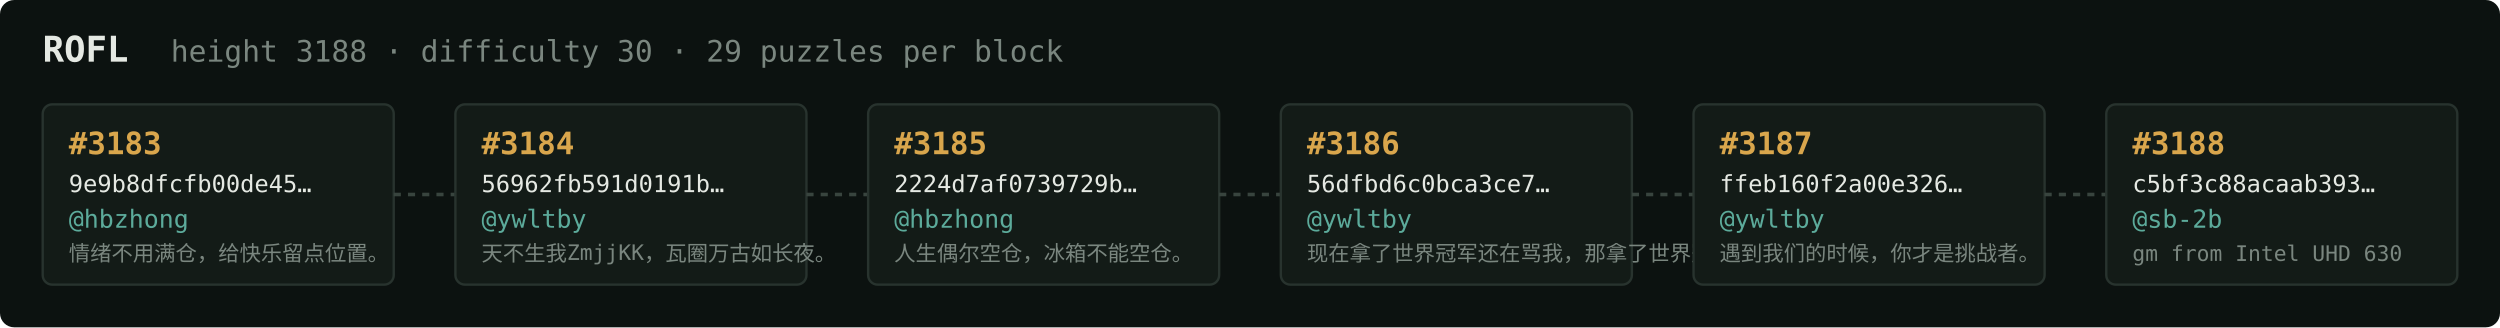
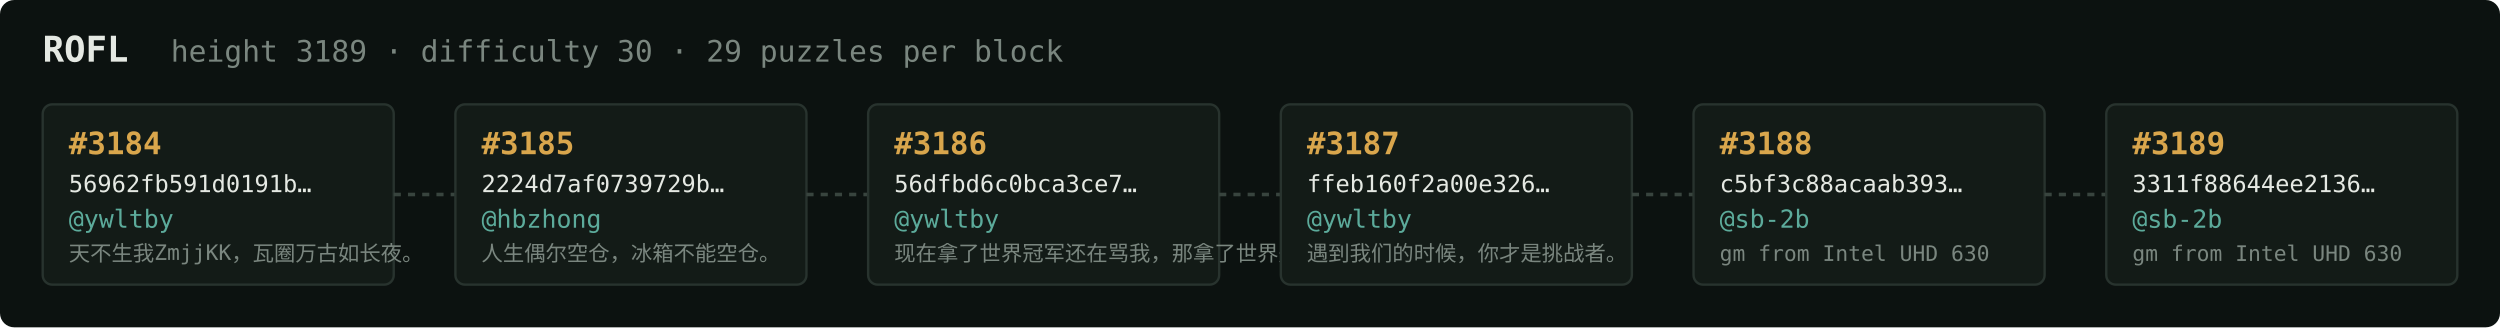
<svg xmlns="http://www.w3.org/2000/svg" width="1054" height="138" viewBox="0 0 1054 138" font-family="ui-monospace,SFMono-Regular,Menlo,monospace">
  <rect fill="#0c1210" width="1054" height="138" rx="6" />
  <text x="18" y="26" fill="#e5e9e3" font-size="15" font-weight="700">ROFL</text>
-   <text x="72" y="26" fill="#7a867f" font-size="12.5">height 3188 · difficulty 30 · 29 puzzles per block</text>
+   <text x="72" y="26" fill="#7a867f" font-size="12.5">height 3189 · difficulty 30 · 29 puzzles per block</text>
  <rect x="18" y="44" width="148" height="76" rx="4" fill="#131b17" stroke="#28332e" stroke-width="1" />
-   <text x="29" y="65" fill="#d9a64c" font-size="13" font-weight="700">#3183</text>
-   <text x="29" y="81" fill="#e5e9e3" font-size="10">9e9b8dfcfb00de45…</text>
-   <text x="29" y="96" fill="#5cab9b" font-size="10.5">@hbzhong</text>
-   <text x="29" y="110" fill="#7a867f" font-size="9">情绪不用满仓，给快乐留点位置。</text>
+   <text x="29" y="65" fill="#d9a64c" font-size="13" font-weight="700">#3184</text>
+   <text x="29" y="81" fill="#e5e9e3" font-size="10">56962fb591d0191b…</text>
+   <text x="29" y="96" fill="#5cab9b" font-size="10.5">@ywltby</text>
+   <text x="29" y="110" fill="#7a867f" font-size="9">天不生我ZmjjKK，瓦圈万古如长夜。</text>
  <line x1="166" y1="82.0" x2="192" y2="82.0" stroke="#38443e" stroke-width="1.5" stroke-dasharray="3 3" />
  <rect x="192" y="44" width="148" height="76" rx="4" fill="#131b17" stroke="#28332e" stroke-width="1" />
-   <text x="203" y="65" fill="#d9a64c" font-size="13" font-weight="700">#3184</text>
-   <text x="203" y="81" fill="#e5e9e3" font-size="10">56962fb591d0191b…</text>
-   <text x="203" y="96" fill="#5cab9b" font-size="10.5">@ywltby</text>
-   <text x="203" y="110" fill="#7a867f" font-size="9">天不生我ZmjjKK，瓦圈万古如长夜。</text>
+   <text x="203" y="65" fill="#d9a64c" font-size="13" font-weight="700">#3185</text>
+   <text x="203" y="81" fill="#e5e9e3" font-size="10">2224d7af0739729b…</text>
+   <text x="203" y="96" fill="#5cab9b" font-size="10.5">@hbzhong</text>
+   <text x="203" y="110" fill="#7a867f" font-size="9">人生偶尔空仓，冰箱不能空仓。</text>
  <line x1="340" y1="82.0" x2="366" y2="82.0" stroke="#38443e" stroke-width="1.5" stroke-dasharray="3 3" />
  <rect x="366" y="44" width="148" height="76" rx="4" fill="#131b17" stroke="#28332e" stroke-width="1" />
-   <text x="377" y="65" fill="#d9a64c" font-size="13" font-weight="700">#3185</text>
-   <text x="377" y="81" fill="#e5e9e3" font-size="10">2224d7af0739729b…</text>
-   <text x="377" y="96" fill="#5cab9b" font-size="10.5">@hbzhong</text>
-   <text x="377" y="110" fill="#7a867f" font-size="9">人生偶尔空仓，冰箱不能空仓。</text>
+   <text x="377" y="65" fill="#d9a64c" font-size="13" font-weight="700">#3186</text>
+   <text x="377" y="81" fill="#e5e9e3" font-size="10">56dfbd6c0bca3ce7…</text>
+   <text x="377" y="96" fill="#5cab9b" font-size="10.5">@ywltby</text>
+   <text x="377" y="110" fill="#7a867f" font-size="9">现在拿了世界冠军还在骂我，那拿了世界冠军有…</text>
  <line x1="514" y1="82.0" x2="540" y2="82.0" stroke="#38443e" stroke-width="1.5" stroke-dasharray="3 3" />
  <rect x="540" y="44" width="148" height="76" rx="4" fill="#131b17" stroke="#28332e" stroke-width="1" />
-   <text x="551" y="65" fill="#d9a64c" font-size="13" font-weight="700">#3186</text>
-   <text x="551" y="81" fill="#e5e9e3" font-size="10">56dfbd6c0bca3ce7…</text>
+   <text x="551" y="65" fill="#d9a64c" font-size="13" font-weight="700">#3187</text>
+   <text x="551" y="81" fill="#e5e9e3" font-size="10">ffeb160f2a00e326…</text>
  <text x="551" y="96" fill="#5cab9b" font-size="10.5">@ywltby</text>
-   <text x="551" y="110" fill="#7a867f" font-size="9">现在拿了世界冠军还在骂我，那拿了世界冠军有…</text>
+   <text x="551" y="110" fill="#7a867f" font-size="9">遇到我们的时候，你才是挑战者。</text>
  <line x1="688" y1="82.0" x2="714" y2="82.0" stroke="#38443e" stroke-width="1.5" stroke-dasharray="3 3" />
  <rect x="714" y="44" width="148" height="76" rx="4" fill="#131b17" stroke="#28332e" stroke-width="1" />
-   <text x="725" y="65" fill="#d9a64c" font-size="13" font-weight="700">#3187</text>
-   <text x="725" y="81" fill="#e5e9e3" font-size="10">ffeb160f2a00e326…</text>
-   <text x="725" y="96" fill="#5cab9b" font-size="10.5">@ywltby</text>
-   <text x="725" y="110" fill="#7a867f" font-size="9">遇到我们的时候，你才是挑战者。</text>
+   <text x="725" y="65" fill="#d9a64c" font-size="13" font-weight="700">#3188</text>
+   <text x="725" y="81" fill="#e5e9e3" font-size="10">c5bf3c88acaab393…</text>
+   <text x="725" y="96" fill="#5cab9b" font-size="10.5">@sb-2b</text>
+   <text x="725" y="110" fill="#7a867f" font-size="9">gm from Intel UHD 630</text>
  <line x1="862" y1="82.0" x2="888" y2="82.0" stroke="#38443e" stroke-width="1.5" stroke-dasharray="3 3" />
  <rect x="888" y="44" width="148" height="76" rx="4" fill="#131b17" stroke="#28332e" stroke-width="1" />
-   <text x="899" y="65" fill="#d9a64c" font-size="13" font-weight="700">#3188</text>
-   <text x="899" y="81" fill="#e5e9e3" font-size="10">c5bf3c88acaab393…</text>
+   <text x="899" y="65" fill="#d9a64c" font-size="13" font-weight="700">#3189</text>
+   <text x="899" y="81" fill="#e5e9e3" font-size="10">3311f88644ee2136…</text>
  <text x="899" y="96" fill="#5cab9b" font-size="10.5">@sb-2b</text>
  <text x="899" y="110" fill="#7a867f" font-size="9">gm from Intel UHD 630</text>
</svg>
